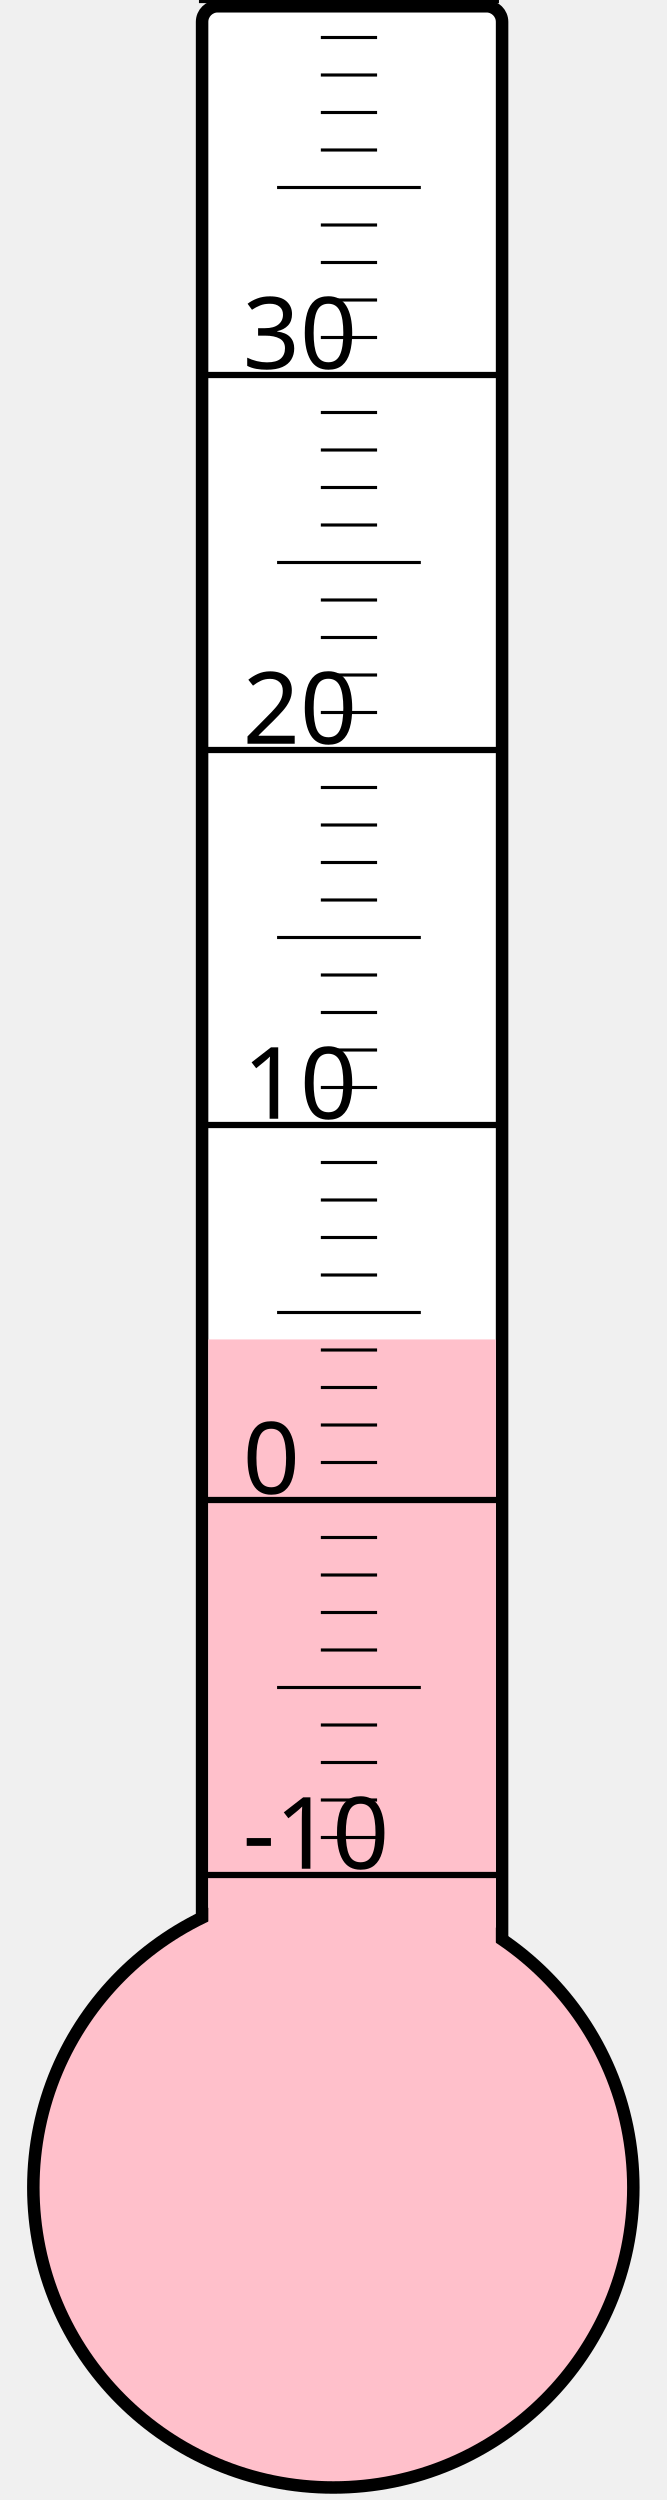
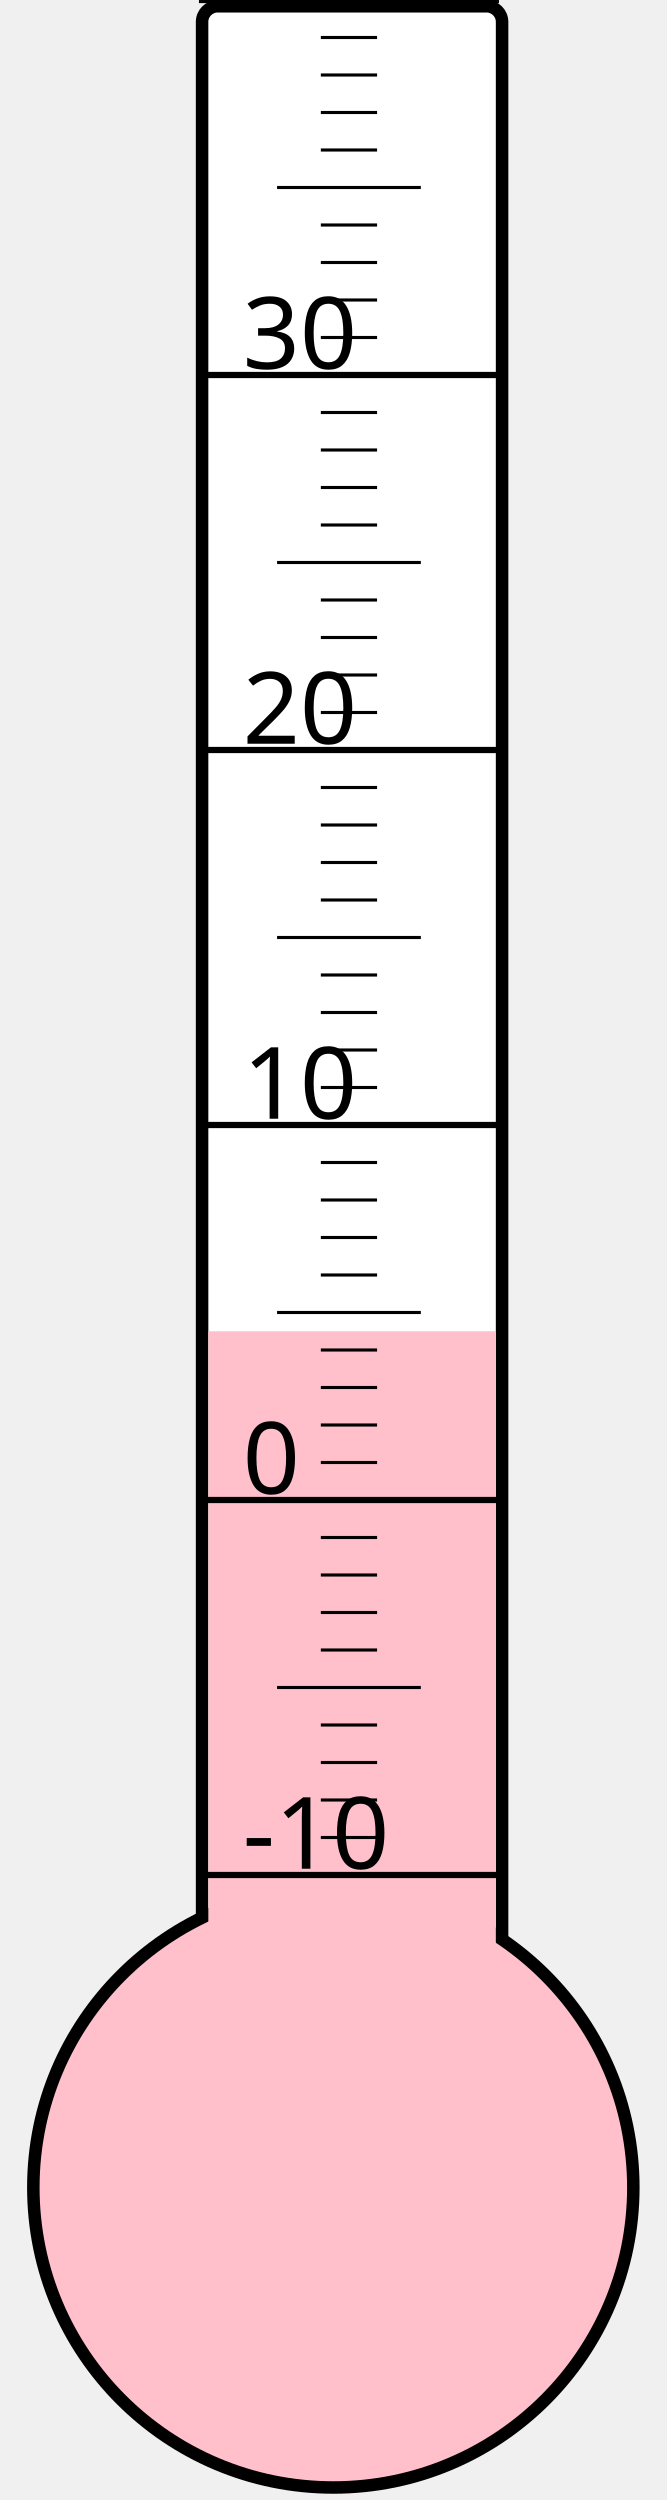
<svg xmlns="http://www.w3.org/2000/svg" width="40px" height="150px" viewBox="0 0 200 800">
  <rect width="200" height="800" x="0" y="0" style="fill: #ffffeb; fill-opacity: 0;" />
  <rect width="96" height="680" x="58" y="2" rx="5" ry="5" style="fill: white; fill-opacity: 1; stroke: black; stroke-width: 4;" />
  <circle cx="100" cy="700" r="96" style="fill: pink; stroke: black; stroke-width: 4;" />
-   <rect width="92" height="271.375" x="60" y="428.625" style="fill: pink; fill-opacity: 1; stroke-width: 0;" />
+   <rect width="92" height="274.0" x="60" y="426.0" style="fill: pink; fill-opacity: 1; stroke-width: 0;" />
  <text x="71" y="598" style="font-family: sans-serif; font-size: 24pt;">-10</text>
  <text x="71" y="478" style="font-family: sans-serif; font-size: 24pt;">0</text>
  <text x="71" y="358" style="font-family: sans-serif; font-size: 24pt;">10</text>
  <text x="71" y="238" style="font-family: sans-serif; font-size: 24pt;">20</text>
  <text x="71" y="118" style="font-family: sans-serif; font-size: 24pt;">30</text>
  <g style="stroke: black;">
    <line x1="57" y1="600" x2="153" y2="600" style="stroke-width: 2;" />
    <line x1="96" y1="588" x2="114" y2="588" style="stroke-width: 1;" />
    <line x1="96" y1="576" x2="114" y2="576" style="stroke-width: 1;" />
    <line x1="96" y1="564" x2="114" y2="564" style="stroke-width: 1;" />
    <line x1="96" y1="552" x2="114" y2="552" style="stroke-width: 1;" />
    <line x1="82" y1="540" x2="128" y2="540" style="stroke-width: 1;" />
    <line x1="96" y1="528" x2="114" y2="528" style="stroke-width: 1;" />
    <line x1="96" y1="516" x2="114" y2="516" style="stroke-width: 1;" />
    <line x1="96" y1="504" x2="114" y2="504" style="stroke-width: 1;" />
    <line x1="96" y1="492" x2="114" y2="492" style="stroke-width: 1;" />
    <line x1="57" y1="480" x2="153" y2="480" style="stroke-width: 2;" />
    <line x1="96" y1="468" x2="114" y2="468" style="stroke-width: 1;" />
    <line x1="96" y1="456" x2="114" y2="456" style="stroke-width: 1;" />
    <line x1="96" y1="444" x2="114" y2="444" style="stroke-width: 1;" />
    <line x1="96" y1="432" x2="114" y2="432" style="stroke-width: 1;" />
    <line x1="82" y1="420" x2="128" y2="420" style="stroke-width: 1;" />
    <line x1="96" y1="408" x2="114" y2="408" style="stroke-width: 1;" />
    <line x1="96" y1="396" x2="114" y2="396" style="stroke-width: 1;" />
    <line x1="96" y1="384" x2="114" y2="384" style="stroke-width: 1;" />
    <line x1="96" y1="372" x2="114" y2="372" style="stroke-width: 1;" />
    <line x1="57" y1="360" x2="153" y2="360" style="stroke-width: 2;" />
    <line x1="96" y1="348" x2="114" y2="348" style="stroke-width: 1;" />
    <line x1="96" y1="336" x2="114" y2="336" style="stroke-width: 1;" />
    <line x1="96" y1="324" x2="114" y2="324" style="stroke-width: 1;" />
    <line x1="96" y1="312" x2="114" y2="312" style="stroke-width: 1;" />
    <line x1="82" y1="300" x2="128" y2="300" style="stroke-width: 1;" />
    <line x1="96" y1="288" x2="114" y2="288" style="stroke-width: 1;" />
    <line x1="96" y1="276" x2="114" y2="276" style="stroke-width: 1;" />
    <line x1="96" y1="264" x2="114" y2="264" style="stroke-width: 1;" />
    <line x1="96" y1="252" x2="114" y2="252" style="stroke-width: 1;" />
    <line x1="57" y1="240" x2="153" y2="240" style="stroke-width: 2;" />
    <line x1="96" y1="228" x2="114" y2="228" style="stroke-width: 1;" />
    <line x1="96" y1="216" x2="114" y2="216" style="stroke-width: 1;" />
    <line x1="96" y1="204" x2="114" y2="204" style="stroke-width: 1;" />
    <line x1="96" y1="192" x2="114" y2="192" style="stroke-width: 1;" />
    <line x1="82" y1="180" x2="128" y2="180" style="stroke-width: 1;" />
    <line x1="96" y1="168" x2="114" y2="168" style="stroke-width: 1;" />
    <line x1="96" y1="156" x2="114" y2="156" style="stroke-width: 1;" />
    <line x1="96" y1="144" x2="114" y2="144" style="stroke-width: 1;" />
    <line x1="96" y1="132" x2="114" y2="132" style="stroke-width: 1;" />
    <line x1="57" y1="120" x2="153" y2="120" style="stroke-width: 2;" />
    <line x1="96" y1="108" x2="114" y2="108" style="stroke-width: 1;" />
    <line x1="96" y1="96" x2="114" y2="96" style="stroke-width: 1;" />
    <line x1="96" y1="84" x2="114" y2="84" style="stroke-width: 1;" />
    <line x1="96" y1="72" x2="114" y2="72" style="stroke-width: 1;" />
    <line x1="82" y1="60" x2="128" y2="60" style="stroke-width: 1;" />
    <line x1="96" y1="48" x2="114" y2="48" style="stroke-width: 1;" />
    <line x1="96" y1="36" x2="114" y2="36" style="stroke-width: 1;" />
    <line x1="96" y1="24" x2="114" y2="24" style="stroke-width: 1;" />
    <line x1="96" y1="12" x2="114" y2="12" style="stroke-width: 1;" />
    <line x1="57" y1="0" x2="153" y2="0" style="stroke-width: 2;" />
  </g>
</svg>
